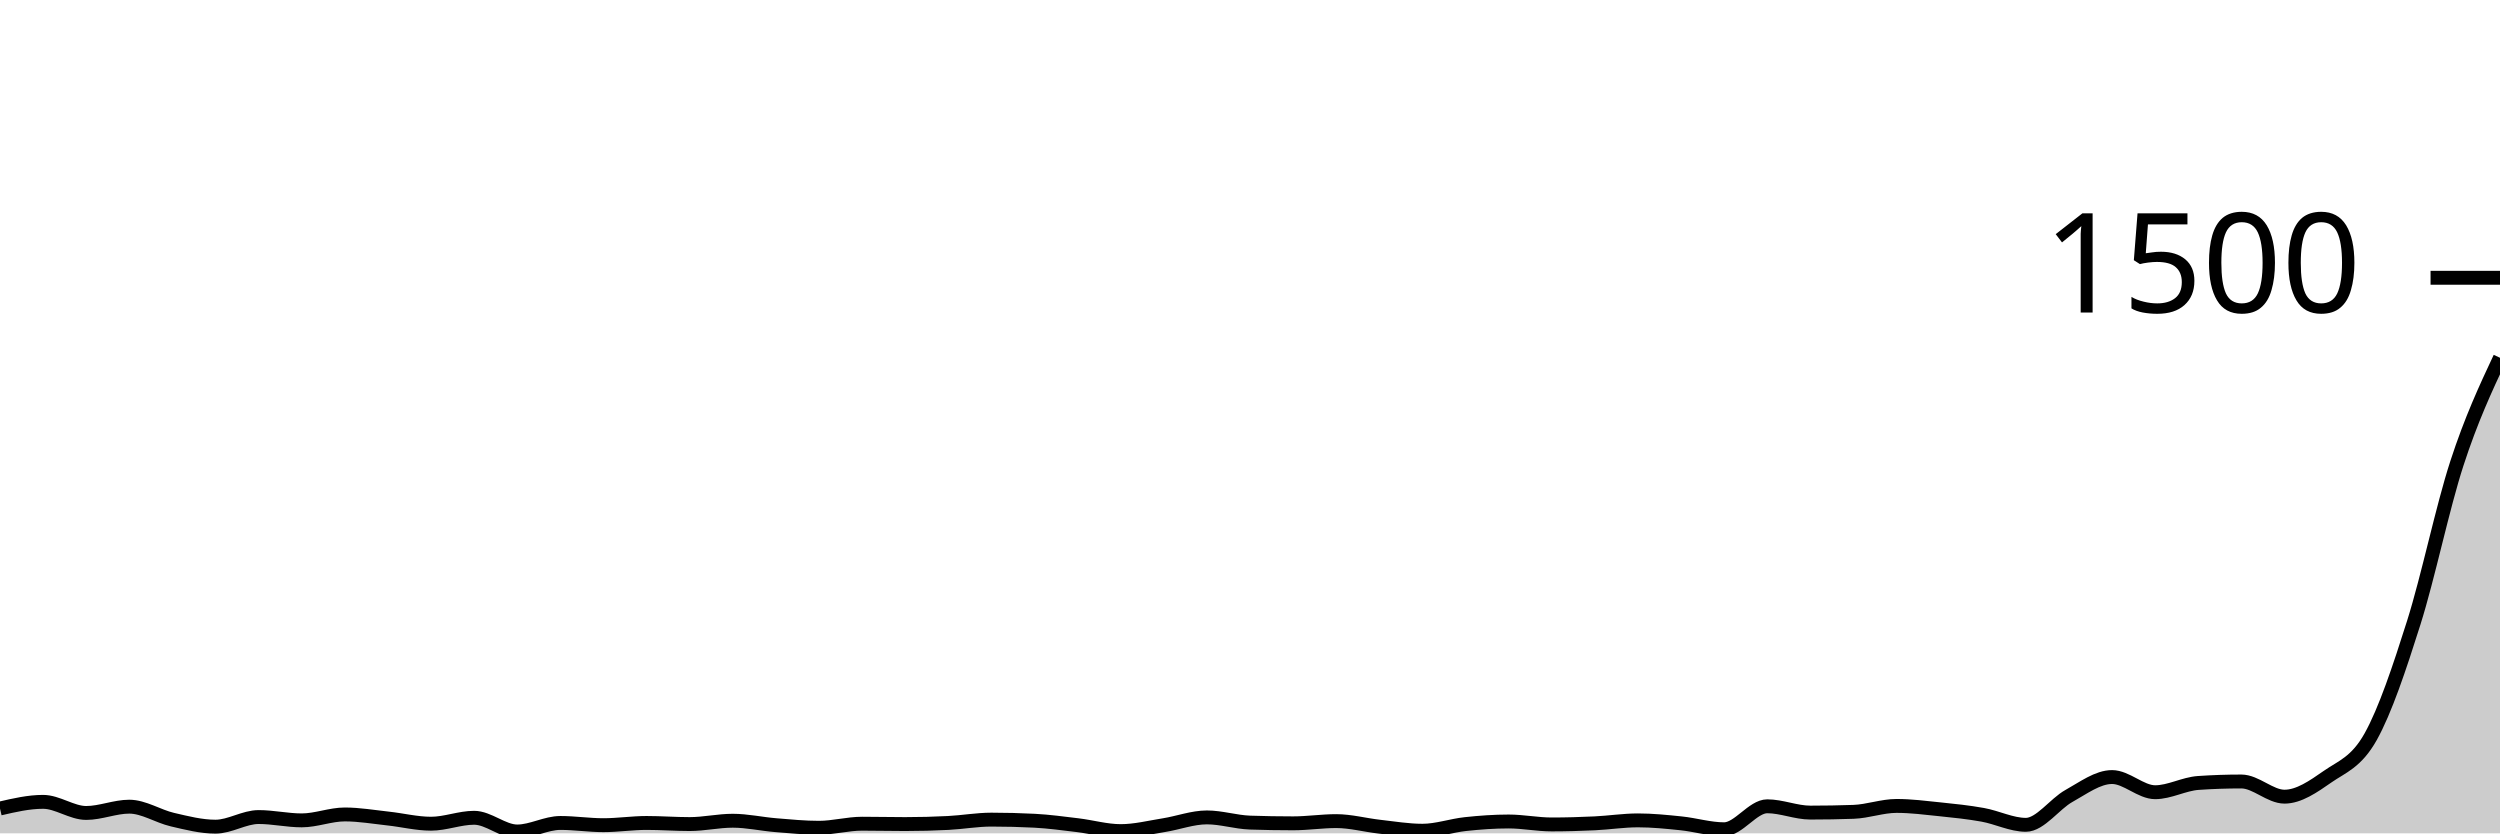
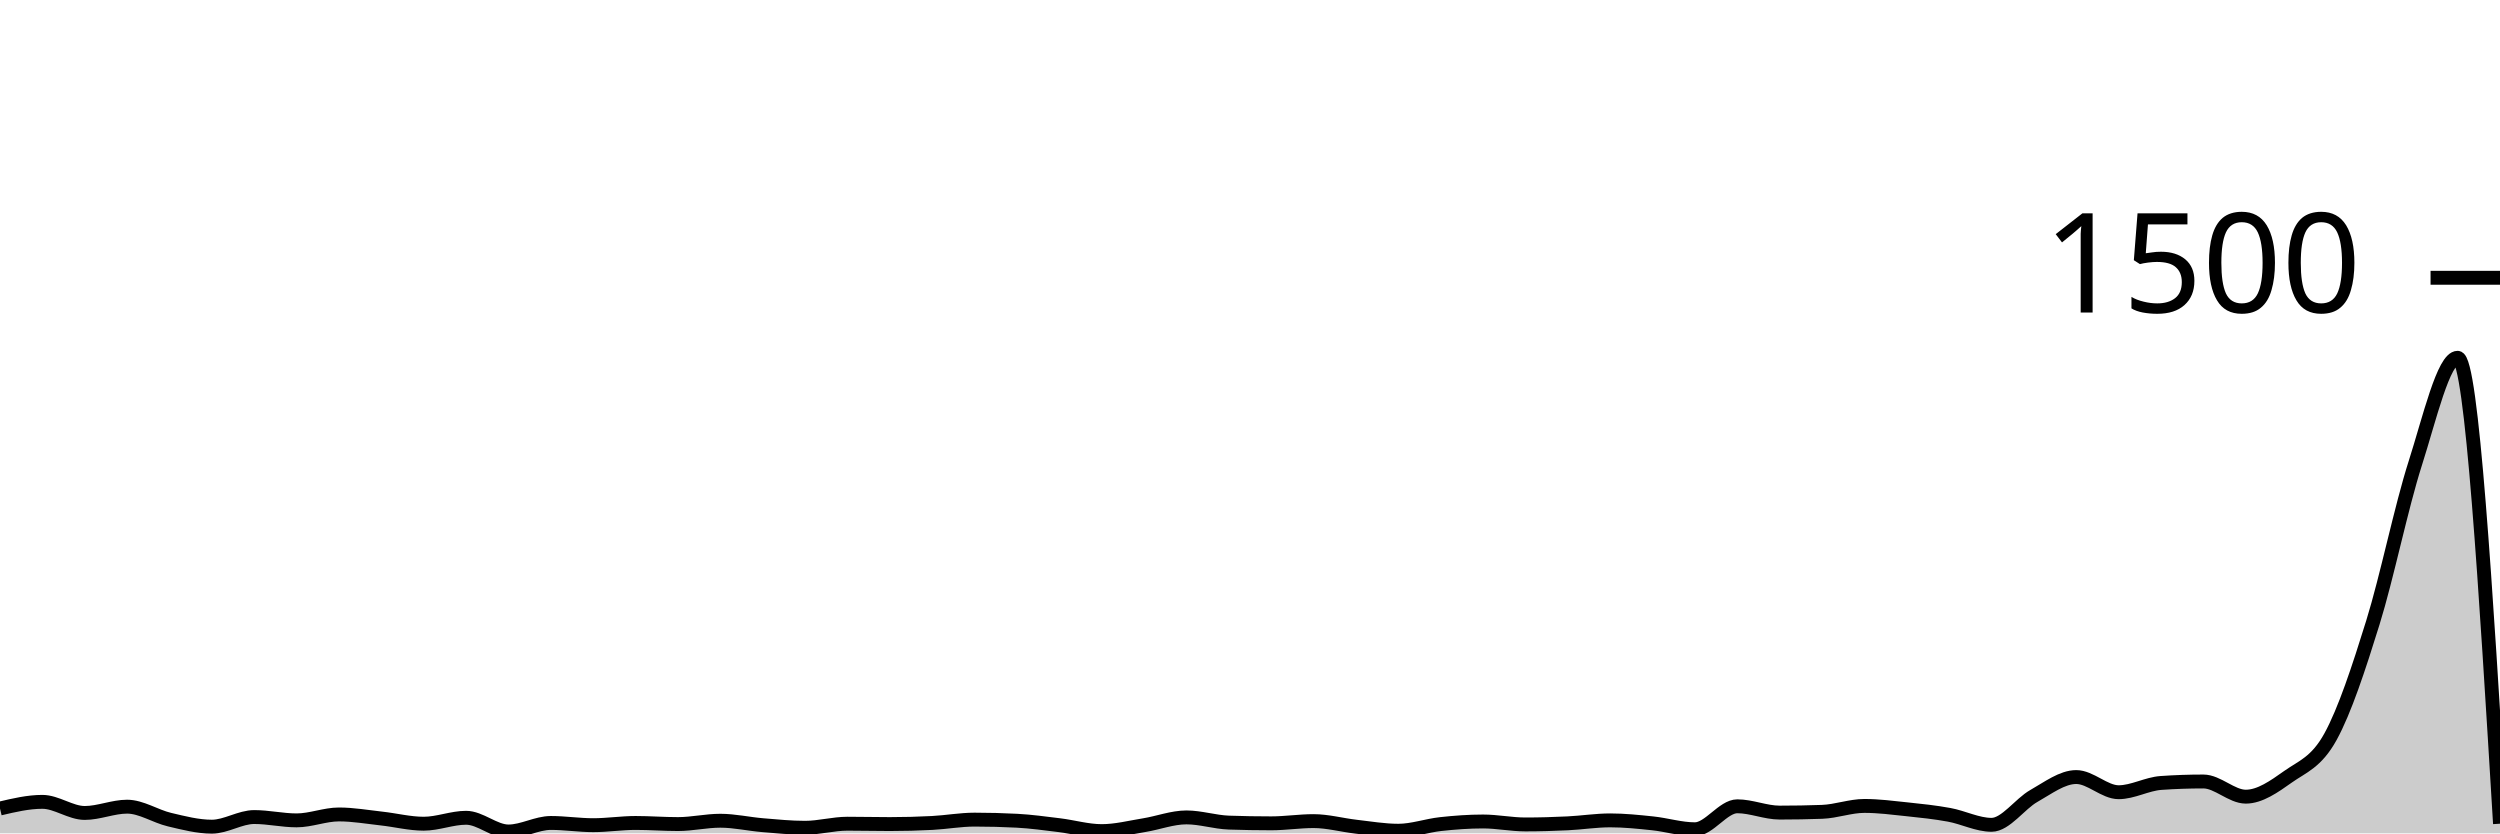
<svg xmlns="http://www.w3.org/2000/svg" viewBox="0 0 180 60">
  <g transform="translate(0,20)">
-     <path class="area" fill="rgba(0, 0, 0, 0.2)" d="M0,38.213C1.034,37.973,2.069,37.733,3.103,37.733C4.138,37.733,5.172,38.533,6.207,38.533C7.241,38.533,8.276,38.08,9.31,38.08C10.345,38.08,11.379,38.773,12.414,39.013C13.448,39.253,14.483,39.52,15.517,39.52C16.552,39.52,17.586,38.827,18.621,38.827C19.655,38.827,20.69,39.067,21.724,39.067C22.759,39.067,23.793,38.64,24.828,38.64C25.862,38.64,26.897,38.822,27.931,38.933C28.966,39.044,30,39.307,31.034,39.307C32.069,39.307,33.103,38.88,34.138,38.88C35.172,38.88,36.207,39.867,37.241,39.867C38.276,39.867,39.31,39.253,40.345,39.253C41.379,39.253,42.414,39.413,43.448,39.413C44.483,39.413,45.517,39.253,46.552,39.253C47.586,39.253,48.621,39.333,49.655,39.333C50.69,39.333,51.724,39.093,52.759,39.093C53.793,39.093,54.828,39.329,55.862,39.413C56.897,39.498,57.931,39.6,58.966,39.6C60,39.6,61.034,39.307,62.069,39.307C63.103,39.307,64.138,39.333,65.172,39.333C66.207,39.333,67.241,39.307,68.276,39.253C69.31,39.2,70.345,39.013,71.379,39.013C72.414,39.013,73.448,39.04,74.483,39.093C75.517,39.147,76.552,39.289,77.586,39.413C78.621,39.538,79.655,39.84,80.69,39.84C81.724,39.84,82.759,39.578,83.793,39.413C84.828,39.249,85.862,38.853,86.897,38.853C87.931,38.853,88.966,39.191,90,39.227C91.034,39.262,92.069,39.28,93.103,39.28C94.138,39.28,95.172,39.12,96.207,39.12C97.241,39.12,98.276,39.404,99.31,39.52C100.345,39.636,101.379,39.813,102.414,39.813C103.448,39.813,104.483,39.444,105.517,39.333C106.552,39.222,107.586,39.147,108.621,39.147C109.655,39.147,110.69,39.36,111.724,39.36C112.759,39.36,113.793,39.329,114.828,39.28C115.862,39.231,116.897,39.067,117.931,39.067C118.966,39.067,120,39.173,121.034,39.28C122.069,39.387,123.103,39.707,124.138,39.707C125.172,39.707,126.207,38.053,127.241,38.053C128.276,38.053,129.31,38.507,130.345,38.507C131.379,38.507,132.414,38.489,133.448,38.453C134.483,38.418,135.517,38.027,136.552,38.027C137.586,38.027,138.621,38.16,139.655,38.267C140.69,38.373,141.724,38.48,142.759,38.667C143.793,38.853,144.828,39.387,145.862,39.387C146.897,39.387,147.931,37.88,148.966,37.307C150,36.733,151.034,35.947,152.069,35.947C153.103,35.947,154.138,37.04,155.172,37.04C156.207,37.04,157.241,36.444,158.276,36.373C159.31,36.302,160.345,36.267,161.379,36.267C162.414,36.267,163.448,37.36,164.483,37.36C165.517,37.36,166.552,36.64,167.586,35.92C168.621,35.2,169.655,34.889,170.69,33.04C171.724,31.191,172.759,28.107,173.793,24.827C174.828,21.547,175.862,16.538,176.897,13.36C177.931,10.182,178.966,7.971,180,5.76L180,40C178.966,40,177.931,40,176.897,40C175.862,40,174.828,40,173.793,40C172.759,40,171.724,40,170.69,40C169.655,40,168.621,40,167.586,40C166.552,40,165.517,40,164.483,40C163.448,40,162.414,40,161.379,40C160.345,40,159.31,40,158.276,40C157.241,40,156.207,40,155.172,40C154.138,40,153.103,40,152.069,40C151.034,40,150,40,148.966,40C147.931,40,146.897,40,145.862,40C144.828,40,143.793,40,142.759,40C141.724,40,140.69,40,139.655,40C138.621,40,137.586,40,136.552,40C135.517,40,134.483,40,133.448,40C132.414,40,131.379,40,130.345,40C129.31,40,128.276,40,127.241,40C126.207,40,125.172,40,124.138,40C123.103,40,122.069,40,121.034,40C120,40,118.966,40,117.931,40C116.897,40,115.862,40,114.828,40C113.793,40,112.759,40,111.724,40C110.69,40,109.655,40,108.621,40C107.586,40,106.552,40,105.517,40C104.483,40,103.448,40,102.414,40C101.379,40,100.345,40,99.31,40C98.276,40,97.241,40,96.207,40C95.172,40,94.138,40,93.103,40C92.069,40,91.034,40,90,40C88.966,40,87.931,40,86.897,40C85.862,40,84.828,40,83.793,40C82.759,40,81.724,40,80.69,40C79.655,40,78.621,40,77.586,40C76.552,40,75.517,40,74.483,40C73.448,40,72.414,40,71.379,40C70.345,40,69.31,40,68.276,40C67.241,40,66.207,40,65.172,40C64.138,40,63.103,40,62.069,40C61.034,40,60,40,58.966,40C57.931,40,56.897,40,55.862,40C54.828,40,53.793,40,52.759,40C51.724,40,50.69,40,49.655,40C48.621,40,47.586,40,46.552,40C45.517,40,44.483,40,43.448,40C42.414,40,41.379,40,40.345,40C39.31,40,38.276,40,37.241,40C36.207,40,35.172,40,34.138,40C33.103,40,32.069,40,31.034,40C30,40,28.966,40,27.931,40C26.897,40,25.862,40,24.828,40C23.793,40,22.759,40,21.724,40C20.69,40,19.655,40,18.621,40C17.586,40,16.552,40,15.517,40C14.483,40,13.448,40,12.414,40C11.379,40,10.345,40,9.31,40C8.276,40,7.241,40,6.207,40C5.172,40,4.138,40,3.103,40C2.069,40,1.034,40,0,40Z" />
-     <path class="line" stroke="black" fill="none" d="M0,38.213C1.034,37.973,2.069,37.733,3.103,37.733C4.138,37.733,5.172,38.533,6.207,38.533C7.241,38.533,8.276,38.08,9.31,38.08C10.345,38.08,11.379,38.773,12.414,39.013C13.448,39.253,14.483,39.52,15.517,39.52C16.552,39.52,17.586,38.827,18.621,38.827C19.655,38.827,20.69,39.067,21.724,39.067C22.759,39.067,23.793,38.64,24.828,38.64C25.862,38.64,26.897,38.822,27.931,38.933C28.966,39.044,30,39.307,31.034,39.307C32.069,39.307,33.103,38.88,34.138,38.88C35.172,38.88,36.207,39.867,37.241,39.867C38.276,39.867,39.31,39.253,40.345,39.253C41.379,39.253,42.414,39.413,43.448,39.413C44.483,39.413,45.517,39.253,46.552,39.253C47.586,39.253,48.621,39.333,49.655,39.333C50.69,39.333,51.724,39.093,52.759,39.093C53.793,39.093,54.828,39.329,55.862,39.413C56.897,39.498,57.931,39.6,58.966,39.6C60,39.6,61.034,39.307,62.069,39.307C63.103,39.307,64.138,39.333,65.172,39.333C66.207,39.333,67.241,39.307,68.276,39.253C69.31,39.2,70.345,39.013,71.379,39.013C72.414,39.013,73.448,39.04,74.483,39.093C75.517,39.147,76.552,39.289,77.586,39.413C78.621,39.538,79.655,39.84,80.69,39.84C81.724,39.84,82.759,39.578,83.793,39.413C84.828,39.249,85.862,38.853,86.897,38.853C87.931,38.853,88.966,39.191,90,39.227C91.034,39.262,92.069,39.28,93.103,39.28C94.138,39.28,95.172,39.12,96.207,39.12C97.241,39.12,98.276,39.404,99.31,39.52C100.345,39.636,101.379,39.813,102.414,39.813C103.448,39.813,104.483,39.444,105.517,39.333C106.552,39.222,107.586,39.147,108.621,39.147C109.655,39.147,110.69,39.36,111.724,39.36C112.759,39.36,113.793,39.329,114.828,39.28C115.862,39.231,116.897,39.067,117.931,39.067C118.966,39.067,120,39.173,121.034,39.28C122.069,39.387,123.103,39.707,124.138,39.707C125.172,39.707,126.207,38.053,127.241,38.053C128.276,38.053,129.31,38.507,130.345,38.507C131.379,38.507,132.414,38.489,133.448,38.453C134.483,38.418,135.517,38.027,136.552,38.027C137.586,38.027,138.621,38.16,139.655,38.267C140.69,38.373,141.724,38.48,142.759,38.667C143.793,38.853,144.828,39.387,145.862,39.387C146.897,39.387,147.931,37.88,148.966,37.307C150,36.733,151.034,35.947,152.069,35.947C153.103,35.947,154.138,37.04,155.172,37.04C156.207,37.04,157.241,36.444,158.276,36.373C159.31,36.302,160.345,36.267,161.379,36.267C162.414,36.267,163.448,37.36,164.483,37.36C165.517,37.36,166.552,36.64,167.586,35.92C168.621,35.2,169.655,34.889,170.69,33.04C171.724,31.191,172.759,28.107,173.793,24.827C174.828,21.547,175.862,16.538,176.897,13.36C177.931,10.182,178.966,7.971,180,5.76" />
+     <path class="area" fill="rgba(0, 0, 0, 0.2)" d="M0,38.213C1.017,37.973,2.034,37.733,3.051,37.733C4.068,37.733,5.085,38.533,6.102,38.533C7.119,38.533,8.136,38.08,9.153,38.08C10.169,38.08,11.186,38.773,12.203,39.013C13.22,39.253,14.237,39.52,15.254,39.52C16.271,39.52,17.288,38.827,18.305,38.827C19.322,38.827,20.339,39.067,21.356,39.067C22.373,39.067,23.39,38.64,24.407,38.64C25.424,38.64,26.441,38.822,27.458,38.933C28.475,39.044,29.492,39.307,30.508,39.307C31.525,39.307,32.542,38.88,33.559,38.88C34.576,38.88,35.593,39.867,36.61,39.867C37.627,39.867,38.644,39.253,39.661,39.253C40.678,39.253,41.695,39.413,42.712,39.413C43.729,39.413,44.746,39.253,45.763,39.253C46.78,39.253,47.797,39.333,48.814,39.333C49.831,39.333,50.847,39.093,51.864,39.093C52.881,39.093,53.898,39.329,54.915,39.413C55.932,39.498,56.949,39.6,57.966,39.6C58.983,39.6,60,39.307,61.017,39.307C62.034,39.307,63.051,39.333,64.068,39.333C65.085,39.333,66.102,39.307,67.119,39.253C68.136,39.2,69.153,39.013,70.169,39.013C71.186,39.013,72.203,39.04,73.22,39.093C74.237,39.147,75.254,39.289,76.271,39.413C77.288,39.538,78.305,39.84,79.322,39.84C80.339,39.84,81.356,39.578,82.373,39.413C83.39,39.249,84.407,38.853,85.424,38.853C86.441,38.853,87.458,39.191,88.475,39.227C89.492,39.262,90.508,39.28,91.525,39.28C92.542,39.28,93.559,39.12,94.576,39.12C95.593,39.12,96.61,39.404,97.627,39.52C98.644,39.636,99.661,39.813,100.678,39.813C101.695,39.813,102.712,39.444,103.729,39.333C104.746,39.222,105.763,39.147,106.78,39.147C107.797,39.147,108.814,39.36,109.831,39.36C110.847,39.36,111.864,39.329,112.881,39.28C113.898,39.231,114.915,39.067,115.932,39.067C116.949,39.067,117.966,39.173,118.983,39.28C120,39.387,121.017,39.707,122.034,39.707C123.051,39.707,124.068,38.053,125.085,38.053C126.102,38.053,127.119,38.507,128.136,38.507C129.153,38.507,130.169,38.489,131.186,38.453C132.203,38.418,133.22,38.027,134.237,38.027C135.254,38.027,136.271,38.16,137.288,38.267C138.305,38.373,139.322,38.48,140.339,38.667C141.356,38.853,142.373,39.387,143.39,39.387C144.407,39.387,145.424,37.88,146.441,37.307C147.458,36.733,148.475,35.947,149.492,35.947C150.508,35.947,151.525,37.04,152.542,37.04C153.559,37.04,154.576,36.444,155.593,36.373C156.61,36.302,157.627,36.267,158.644,36.267C159.661,36.267,160.678,37.36,161.695,37.36C162.712,37.36,163.729,36.64,164.746,35.92C165.763,35.2,166.78,34.889,167.797,33.04C168.814,31.191,169.831,28.107,170.847,24.827C171.864,21.547,172.881,16.538,173.898,13.36C174.915,10.182,175.932,5.76,176.949,5.76C177.966,5.76,178.983,22.533,180,39.307L180,40C178.983,40,177.966,40,176.949,40C175.932,40,174.915,40,173.898,40C172.881,40,171.864,40,170.847,40C169.831,40,168.814,40,167.797,40C166.78,40,165.763,40,164.746,40C163.729,40,162.712,40,161.695,40C160.678,40,159.661,40,158.644,40C157.627,40,156.61,40,155.593,40C154.576,40,153.559,40,152.542,40C151.525,40,150.508,40,149.492,40C148.475,40,147.458,40,146.441,40C145.424,40,144.407,40,143.39,40C142.373,40,141.356,40,140.339,40C139.322,40,138.305,40,137.288,40C136.271,40,135.254,40,134.237,40C133.22,40,132.203,40,131.186,40C130.169,40,129.153,40,128.136,40C127.119,40,126.102,40,125.085,40C124.068,40,123.051,40,122.034,40C121.017,40,120,40,118.983,40C117.966,40,116.949,40,115.932,40C114.915,40,113.898,40,112.881,40C111.864,40,110.847,40,109.831,40C108.814,40,107.797,40,106.78,40C105.763,40,104.746,40,103.729,40C102.712,40,101.695,40,100.678,40C99.661,40,98.644,40,97.627,40C96.61,40,95.593,40,94.576,40C93.559,40,92.542,40,91.525,40C90.508,40,89.492,40,88.475,40C87.458,40,86.441,40,85.424,40C84.407,40,83.39,40,82.373,40C81.356,40,80.339,40,79.322,40C78.305,40,77.288,40,76.271,40C75.254,40,74.237,40,73.22,40C72.203,40,71.186,40,70.169,40C69.153,40,68.136,40,67.119,40C66.102,40,65.085,40,64.068,40C63.051,40,62.034,40,61.017,40C60,40,58.983,40,57.966,40C56.949,40,55.932,40,54.915,40C53.898,40,52.881,40,51.864,40C50.847,40,49.831,40,48.814,40C47.797,40,46.78,40,45.763,40C44.746,40,43.729,40,42.712,40C41.695,40,40.678,40,39.661,40C38.644,40,37.627,40,36.61,40C35.593,40,34.576,40,33.559,40C32.542,40,31.525,40,30.508,40C29.492,40,28.475,40,27.458,40C26.441,40,25.424,40,24.407,40C23.39,40,22.373,40,21.356,40C20.339,40,19.322,40,18.305,40C17.288,40,16.271,40,15.254,40C14.237,40,13.22,40,12.203,40C11.186,40,10.169,40,9.153,40C8.136,40,7.119,40,6.102,40C5.085,40,4.068,40,3.051,40C2.034,40,1.017,40,0,40Z" />
+     <path class="line" stroke="black" fill="none" d="M0,38.213C1.017,37.973,2.034,37.733,3.051,37.733C4.068,37.733,5.085,38.533,6.102,38.533C7.119,38.533,8.136,38.08,9.153,38.08C10.169,38.08,11.186,38.773,12.203,39.013C13.22,39.253,14.237,39.52,15.254,39.52C16.271,39.52,17.288,38.827,18.305,38.827C19.322,38.827,20.339,39.067,21.356,39.067C22.373,39.067,23.39,38.64,24.407,38.64C25.424,38.64,26.441,38.822,27.458,38.933C28.475,39.044,29.492,39.307,30.508,39.307C31.525,39.307,32.542,38.88,33.559,38.88C34.576,38.88,35.593,39.867,36.61,39.867C37.627,39.867,38.644,39.253,39.661,39.253C40.678,39.253,41.695,39.413,42.712,39.413C43.729,39.413,44.746,39.253,45.763,39.253C46.78,39.253,47.797,39.333,48.814,39.333C49.831,39.333,50.847,39.093,51.864,39.093C52.881,39.093,53.898,39.329,54.915,39.413C55.932,39.498,56.949,39.6,57.966,39.6C58.983,39.6,60,39.307,61.017,39.307C62.034,39.307,63.051,39.333,64.068,39.333C65.085,39.333,66.102,39.307,67.119,39.253C68.136,39.2,69.153,39.013,70.169,39.013C71.186,39.013,72.203,39.04,73.22,39.093C74.237,39.147,75.254,39.289,76.271,39.413C77.288,39.538,78.305,39.84,79.322,39.84C80.339,39.84,81.356,39.578,82.373,39.413C83.39,39.249,84.407,38.853,85.424,38.853C86.441,38.853,87.458,39.191,88.475,39.227C89.492,39.262,90.508,39.28,91.525,39.28C92.542,39.28,93.559,39.12,94.576,39.12C95.593,39.12,96.61,39.404,97.627,39.52C98.644,39.636,99.661,39.813,100.678,39.813C101.695,39.813,102.712,39.444,103.729,39.333C104.746,39.222,105.763,39.147,106.78,39.147C107.797,39.147,108.814,39.36,109.831,39.36C110.847,39.36,111.864,39.329,112.881,39.28C113.898,39.231,114.915,39.067,115.932,39.067C116.949,39.067,117.966,39.173,118.983,39.28C120,39.387,121.017,39.707,122.034,39.707C123.051,39.707,124.068,38.053,125.085,38.053C126.102,38.053,127.119,38.507,128.136,38.507C129.153,38.507,130.169,38.489,131.186,38.453C132.203,38.418,133.22,38.027,134.237,38.027C135.254,38.027,136.271,38.16,137.288,38.267C138.305,38.373,139.322,38.48,140.339,38.667C141.356,38.853,142.373,39.387,143.39,39.387C144.407,39.387,145.424,37.88,146.441,37.307C147.458,36.733,148.475,35.947,149.492,35.947C150.508,35.947,151.525,37.04,152.542,37.04C153.559,37.04,154.576,36.444,155.593,36.373C156.61,36.302,157.627,36.267,158.644,36.267C159.661,36.267,160.678,37.36,161.695,37.36C162.712,37.36,163.729,36.64,164.746,35.92C165.763,35.2,166.78,34.889,167.797,33.04C168.814,31.191,169.831,28.107,170.847,24.827C171.864,21.547,172.881,16.538,173.898,13.36C174.915,10.182,175.932,5.76,176.949,5.76C177.966,5.76,178.983,22.533,180,39.307" />
    <path class="axis-ceiling" stroke-width="1" stroke="black" fill="none" d="M175,0L180,0" />
    <text class="axis-ceiling-label" font-family="sans-serif" text-anchor="end" font-size="10px" x="170" y="2.5">1500</text>
  </g>
</svg>
